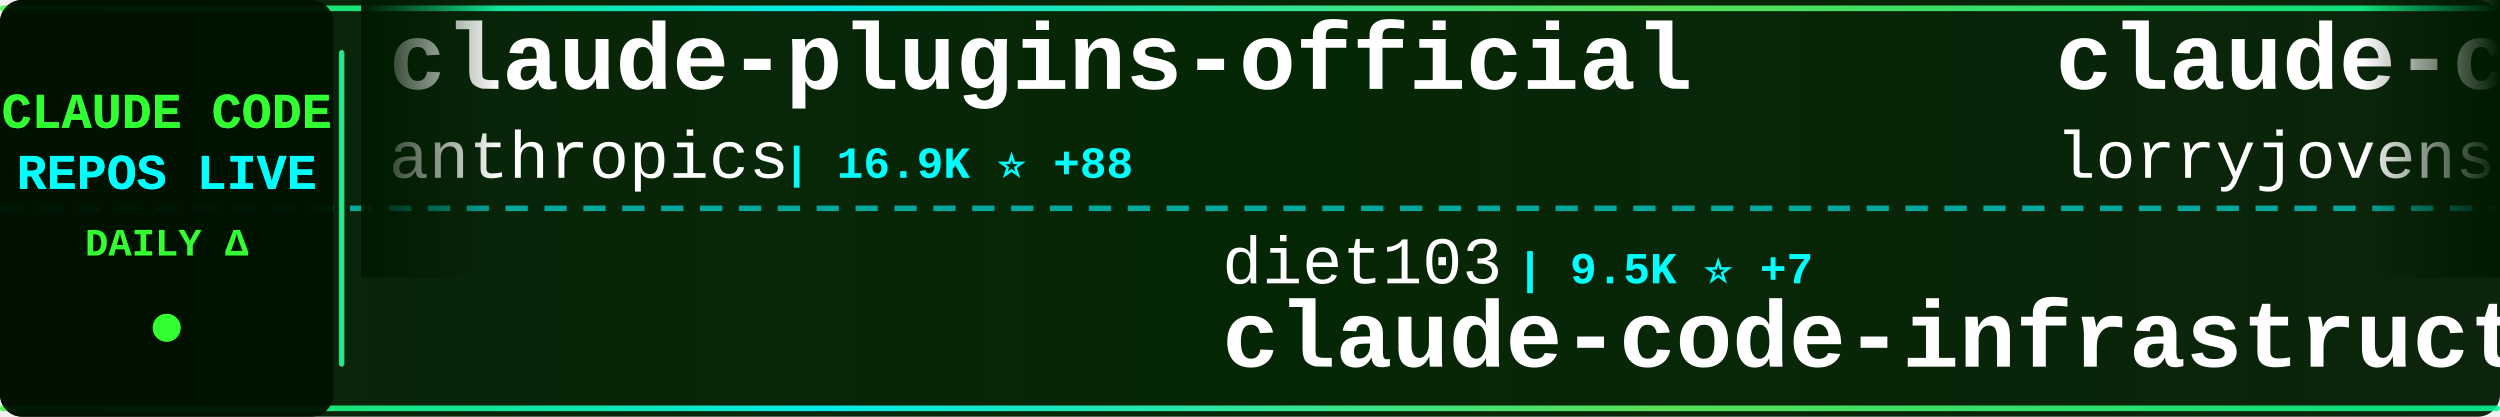
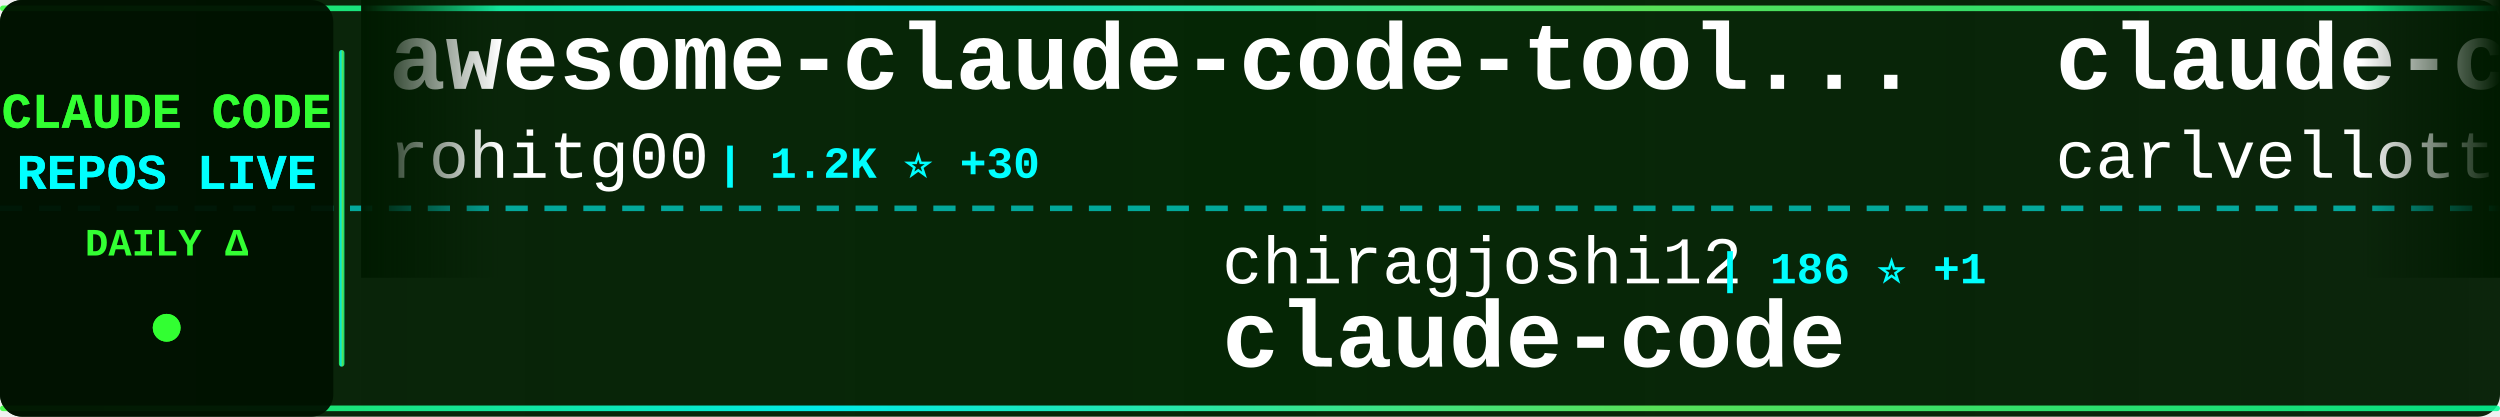
<svg xmlns="http://www.w3.org/2000/svg" width="900" height="150">
  <defs>
    <linearGradient id="tickerBg" x1="0%" y1="0%" x2="100%" y2="0%">
      <stop offset="0%" style="stop-color:#001a00;stop-opacity:0.95" />
      <stop offset="50%" style="stop-color:#002200;stop-opacity:0.98" />
      <stop offset="100%" style="stop-color:#001a00;stop-opacity:0.95" />
    </linearGradient>
    <linearGradient id="borderGrad" x1="0%" y1="0%" x2="100%" y2="0%">
      <stop offset="0%" style="stop-color:#33ff33;stop-opacity:0.85">
        <animate attributeName="stop-opacity" values="0.85;1;0.85" dur="2s" repeatCount="indefinite" />
      </stop>
      <stop offset="33%" style="stop-color:#00ffff;stop-opacity:0.9">
        <animate attributeName="stop-opacity" values="0.9;1;0.9" dur="2.2s" repeatCount="indefinite" />
      </stop>
      <stop offset="66%" style="stop-color:#66ff66;stop-opacity:0.85">
        <animate attributeName="stop-opacity" values="0.85;1;0.85" dur="1.8s" repeatCount="indefinite" />
      </stop>
      <stop offset="100%" style="stop-color:#00ff99;stop-opacity:0.85">
        <animate attributeName="stop-opacity" values="0.85;1;0.85" dur="2s" repeatCount="indefinite" />
      </stop>
    </linearGradient>
    <filter id="textGlow">
      <feGaussianBlur stdDeviation="0.1" result="coloredBlur" />
      <feMerge>
        <feMergeNode in="coloredBlur" />
        <feMergeNode in="SourceGraphic" />
      </feMerge>
    </filter>
    <filter id="metricGlow">
      <feGaussianBlur stdDeviation="0.2" result="coloredBlur" />
      <feMerge>
        <feMergeNode in="coloredBlur" />
        <feMergeNode in="SourceGraphic" />
      </feMerge>
    </filter>
    <linearGradient id="leftFade" x1="0%" y1="0%" x2="100%" y2="0%">
      <stop offset="0%" style="stop-color:#001a00;stop-opacity:1" />
      <stop offset="100%" style="stop-color:#001a00;stop-opacity:0" />
    </linearGradient>
    <linearGradient id="rightFade" x1="0%" y1="0%" x2="100%" y2="0%">
      <stop offset="0%" style="stop-color:#001a00;stop-opacity:0" />
      <stop offset="100%" style="stop-color:#001a00;stop-opacity:1" />
    </linearGradient>
  </defs>
  <rect width="900" height="150" fill="url(#tickerBg)" rx="8" />
  <rect x="0" y="2" width="900" height="2" fill="url(#borderGrad)" rx="1" />
  <rect x="0" y="146" width="900" height="2" fill="url(#borderGrad)" rx="1" />
  <line x1="0" y1="75" x2="900" y2="75" stroke="#00ffff" stroke-width="2" stroke-dasharray="8 6" opacity="0.6" />
  <rect x="0" y="0" width="120" height="150" fill="#001100" opacity="0.95" rx="8" />
  <text x="60" y="46" font-family="'Courier New', monospace" font-size="18" font-weight="bold" fill="#33ff33" text-anchor="middle" filter="url(#textGlow)">
    CLAUDE CODE
  </text>
  <text x="60" y="68" font-family="'Courier New', monospace" font-size="18" font-weight="bold" fill="#00ffff" text-anchor="middle" filter="url(#textGlow)">
    REPOS LIVE
  </text>
  <text x="60" y="92" font-family="'Courier New', monospace" font-size="14" font-weight="bold" fill="#33ff33" text-anchor="middle">
    DAILY Δ
  </text>
  <circle cx="60" cy="118" r="5" fill="#33ff33" filter="url(#metricGlow)">
    <animate attributeName="r" values="4;6;4" dur="1.5s" repeatCount="indefinite" />
    <animate attributeName="opacity" values="0.6;1;0.6" dur="1.5s" repeatCount="indefinite" />
  </circle>
  <rect x="122" y="18" width="2" height="114" fill="url(#borderGrad)" rx="1" />
  <clipPath id="tickerClip">
    <rect x="130" y="0" width="770" height="150" />
  </clipPath>
  <g clip-path="url(#tickerClip)">
    <g id="tickerItems">
      <animateTransform attributeName="transform" attributeType="XML" type="translate" from="0 0" to="-3000 0" dur="54s" repeatCount="indefinite" />
      <g transform="translate(0, 0)">
-         <text x="140" y="32" font-family="'Courier New', monospace" font-size="34" font-weight="bold" fill="#ffffff">claude-plugins-official</text>
-         <text x="140" y="64" font-family="'Courier New', monospace" font-size="24" font-weight="normal" fill="#ffffff" opacity="1.0">anthropics</text>
-         <text x="282" y="64" font-family="'Courier New', monospace" font-size="16" font-weight="bold" fill="#00ffff"> | 16.9K ⭐ +88</text>
+         <text x="140" y="32" font-family="'Courier New', monospace" font-size="34" font-weight="bold" fill="#ffffff">awesome-claude-code-tool...</text>
+         <text x="140" y="64" font-family="'Courier New', monospace" font-size="24" font-weight="normal" fill="#ffffff" opacity="1.0">rohitg00</text>
+         <text x="258" y="64" font-family="'Courier New', monospace" font-size="16" font-weight="bold" fill="#00ffff"> | 1.2K ⭐ +30</text>
      </g>
      <g transform="translate(300, 0)">
-         <text x="140" y="102" font-family="'Courier New', monospace" font-size="24" font-weight="normal" fill="#ffffff" opacity="1.0">diet103</text>
-         <text x="246" y="102" font-family="'Courier New', monospace" font-size="16" font-weight="bold" fill="#00ffff"> | 9.5K ⭐ +7</text>
-         <text x="140" y="132" font-family="'Courier New', monospace" font-size="34" font-weight="bold" fill="#ffffff">claude-code-infrastructu...</text>
+         <text x="140" y="102" font-family="'Courier New', monospace" font-size="24" font-weight="normal" fill="#ffffff" opacity="1.0">chiragjoshi12</text>
+         <text x="318" y="102" font-family="'Courier New', monospace" font-size="16" font-weight="bold" fill="#00ffff"> | 186 ⭐ +1</text>
+         <text x="140" y="132" font-family="'Courier New', monospace" font-size="34" font-weight="bold" fill="#ffffff">claude-code</text>
      </g>
      <g transform="translate(600, 0)">
+         <text x="140" y="32" font-family="'Courier New', monospace" font-size="34" font-weight="bold" fill="#ffffff">claude-code-pm-course</text>
+         <text x="140" y="64" font-family="'Courier New', monospace" font-size="24" font-weight="normal" fill="#ffffff" opacity="1.0">carlvellotti</text>
+         <text x="306" y="64" font-family="'Courier New', monospace" font-size="16" font-weight="bold" fill="#00ffff"> | 1.8K ⭐ +6</text>
+       </g>
+       <g transform="translate(900, 0)">
+         <text x="140" y="102" font-family="'Courier New', monospace" font-size="24" font-weight="normal" fill="#ffffff" opacity="1.0">chauncygu</text>
+         <text x="270" y="102" font-family="'Courier New', monospace" font-size="16" font-weight="bold" fill="#00ffff"> | 2.1K ⭐ +31</text>
+         <text x="140" y="132" font-family="'Courier New', monospace" font-size="34" font-weight="bold" fill="#ffffff">collection-claude-code-s...</text>
+       </g>
+       <g transform="translate(1200, 0)">
+         <text x="140" y="32" font-family="'Courier New', monospace" font-size="34" font-weight="bold" fill="#ffffff">claude-code-system-promp...</text>
+         <text x="140" y="64" font-family="'Courier New', monospace" font-size="24" font-weight="normal" fill="#ffffff" opacity="1.0">Piebald-AI</text>
+         <text x="282" y="64" font-family="'Courier New', monospace" font-size="16" font-weight="bold" fill="#00ffff"> | 8.7K ⭐ +50</text>
+       </g>
+       <g transform="translate(1500, 0)">
+         <text x="140" y="102" font-family="'Courier New', monospace" font-size="24" font-weight="normal" fill="#ffffff" opacity="1.0">NanmiCoder</text>
+         <text x="282" y="102" font-family="'Courier New', monospace" font-size="16" font-weight="bold" fill="#00ffff"> | 5.9K ⭐ +67</text>
+         <text x="140" y="132" font-family="'Courier New', monospace" font-size="34" font-weight="bold" fill="#ffffff">cc-haha</text>
+       </g>
+       <g transform="translate(1800, 0)">
        <text x="140" y="32" font-family="'Courier New', monospace" font-size="34" font-weight="bold" fill="#ffffff">claude-code-rust</text>
        <text x="140" y="64" font-family="'Courier New', monospace" font-size="24" font-weight="normal" fill="#ffffff" opacity="1.0">lorryjovens-hub</text>
-         <text x="342" y="64" font-family="'Courier New', monospace" font-size="16" font-weight="bold" fill="#00ffff"> | 1.3K ⭐ +12</text>
-       </g>
-       <g transform="translate(900, 0)">
-         <text x="140" y="102" font-family="'Courier New', monospace" font-size="24" font-weight="normal" fill="#ffffff" opacity="1.0">https-deeplearning-ai</text>
-         <text x="414" y="102" font-family="'Courier New', monospace" font-size="16" font-weight="bold" fill="#00ffff"> | 484 ⭐ +1</text>
-         <text x="140" y="132" font-family="'Courier New', monospace" font-size="34" font-weight="bold" fill="#ffffff">sc-claude-code-files</text>
-       </g>
-       <g transform="translate(1200, 0)">
-         <text x="140" y="32" font-family="'Courier New', monospace" font-size="34" font-weight="bold" fill="#ffffff">claude-code-tips</text>
-         <text x="140" y="64" font-family="'Courier New', monospace" font-size="24" font-weight="normal" fill="#ffffff" opacity="1.0">ykdojo</text>
-         <text x="234" y="64" font-family="'Courier New', monospace" font-size="16" font-weight="bold" fill="#00ffff"> | 7.6K ⭐ +141</text>
-       </g>
-       <g transform="translate(1500, 0)">
-         <text x="140" y="102" font-family="'Courier New', monospace" font-size="24" font-weight="normal" fill="#ffffff" opacity="1.0">Yeachan-Heo</text>
-         <text x="294" y="102" font-family="'Courier New', monospace" font-size="16" font-weight="bold" fill="#00ffff"> | 28.4K ⭐ +406</text>
-         <text x="140" y="132" font-family="'Courier New', monospace" font-size="34" font-weight="bold" fill="#ffffff">oh-my-claudecode</text>
-       </g>
-       <g transform="translate(1800, 0)">
-         <text x="140" y="32" font-family="'Courier New', monospace" font-size="34" font-weight="bold" fill="#ffffff">my-claude-code-setup</text>
-         <text x="140" y="64" font-family="'Courier New', monospace" font-size="24" font-weight="normal" fill="#ffffff" opacity="1.0">centminmod</text>
-         <text x="282" y="64" font-family="'Courier New', monospace" font-size="16" font-weight="bold" fill="#00ffff"> | 2.2K ⭐ +3</text>
+         <text x="342" y="64" font-family="'Courier New', monospace" font-size="16" font-weight="bold" fill="#00ffff"> | 1.3K ⭐ +16</text>
      </g>
      <g transform="translate(2100, 0)">
-         <text x="140" y="102" font-family="'Courier New', monospace" font-size="24" font-weight="normal" fill="#ffffff" opacity="1.0">obra</text>
-         <text x="210" y="102" font-family="'Courier New', monospace" font-size="16" font-weight="bold" fill="#00ffff"> | 150.5K ⭐ +2.0K</text>
-         <text x="140" y="132" font-family="'Courier New', monospace" font-size="34" font-weight="bold" fill="#ffffff">superpowers</text>
+         <text x="140" y="102" font-family="'Courier New', monospace" font-size="24" font-weight="normal" fill="#ffffff" opacity="1.0">claude-code-best</text>
+         <text x="354" y="102" font-family="'Courier New', monospace" font-size="16" font-weight="bold" fill="#00ffff"> | 15.7K ⭐ +149</text>
+         <text x="140" y="132" font-family="'Courier New', monospace" font-size="34" font-weight="bold" fill="#ffffff">claude-code</text>
      </g>
      <g transform="translate(2400, 0)">
-         <text x="140" y="32" font-family="'Courier New', monospace" font-size="34" font-weight="bold" fill="#ffffff">edmunds-claude-code</text>
-         <text x="140" y="64" font-family="'Courier New', monospace" font-size="24" font-weight="normal" fill="#ffffff" opacity="1.0">edmund-io</text>
-         <text x="270" y="64" font-family="'Courier New', monospace" font-size="16" font-weight="bold" fill="#00ffff"> | 1.4K ⭐ +1</text>
+         <text x="140" y="32" font-family="'Courier New', monospace" font-size="34" font-weight="bold" fill="#ffffff">learn-claude-code</text>
+         <text x="140" y="64" font-family="'Courier New', monospace" font-size="24" font-weight="normal" fill="#ffffff" opacity="1.0">shareAI-lab</text>
+         <text x="294" y="64" font-family="'Courier New', monospace" font-size="16" font-weight="bold" fill="#00ffff"> | 53.0K ⭐ +567</text>
      </g>
      <g transform="translate(2700, 0)">
-         <text x="140" y="102" font-family="'Courier New', monospace" font-size="24" font-weight="normal" fill="#ffffff" opacity="1.0">RishabhK103</text>
-         <text x="294" y="102" font-family="'Courier New', monospace" font-size="16" font-weight="bold" fill="#00ffff"> | 56 ⭐ +2</text>
+         <text x="140" y="102" font-family="'Courier New', monospace" font-size="24" font-weight="normal" fill="#ffffff" opacity="1.0">zebbern</text>
+         <text x="246" y="102" font-family="'Courier New', monospace" font-size="16" font-weight="bold" fill="#00ffff"> | 3.9K ⭐ +5</text>
+         <text x="140" y="132" font-family="'Courier New', monospace" font-size="34" font-weight="bold" fill="#ffffff">claude-code-guide</text>
+       </g>
+       <g transform="translate(3000, 0)">
+         <text x="140" y="32" font-family="'Courier New', monospace" font-size="34" font-weight="bold" fill="#ffffff">awesome-claude-code-tool...</text>
+         <text x="140" y="64" font-family="'Courier New', monospace" font-size="24" font-weight="normal" fill="#ffffff" opacity="1.0">rohitg00</text>
+         <text x="258" y="64" font-family="'Courier New', monospace" font-size="16" font-weight="bold" fill="#00ffff"> | 1.2K ⭐ +30</text>
+       </g>
+       <g transform="translate(3300, 0)">
+         <text x="140" y="102" font-family="'Courier New', monospace" font-size="24" font-weight="normal" fill="#ffffff" opacity="1.0">chiragjoshi12</text>
+         <text x="318" y="102" font-family="'Courier New', monospace" font-size="16" font-weight="bold" fill="#00ffff"> | 186 ⭐ +1</text>
        <text x="140" y="132" font-family="'Courier New', monospace" font-size="34" font-weight="bold" fill="#ffffff">claude-code</text>
      </g>
-       <g transform="translate(3000, 0)">
-         <text x="140" y="32" font-family="'Courier New', monospace" font-size="34" font-weight="bold" fill="#ffffff">claude-plugins-official</text>
-         <text x="140" y="64" font-family="'Courier New', monospace" font-size="24" font-weight="normal" fill="#ffffff" opacity="1.0">anthropics</text>
-         <text x="282" y="64" font-family="'Courier New', monospace" font-size="16" font-weight="bold" fill="#00ffff"> | 16.9K ⭐ +88</text>
-       </g>
-       <g transform="translate(3300, 0)">
-         <text x="140" y="102" font-family="'Courier New', monospace" font-size="24" font-weight="normal" fill="#ffffff" opacity="1.0">diet103</text>
-         <text x="246" y="102" font-family="'Courier New', monospace" font-size="16" font-weight="bold" fill="#00ffff"> | 9.5K ⭐ +7</text>
-         <text x="140" y="132" font-family="'Courier New', monospace" font-size="34" font-weight="bold" fill="#ffffff">claude-code-infrastructu...</text>
-       </g>
      <g transform="translate(3600, 0)">
-         <text x="140" y="32" font-family="'Courier New', monospace" font-size="34" font-weight="bold" fill="#ffffff">claude-code-rust</text>
-         <text x="140" y="64" font-family="'Courier New', monospace" font-size="24" font-weight="normal" fill="#ffffff" opacity="1.0">lorryjovens-hub</text>
-         <text x="342" y="64" font-family="'Courier New', monospace" font-size="16" font-weight="bold" fill="#00ffff"> | 1.3K ⭐ +12</text>
+         <text x="140" y="32" font-family="'Courier New', monospace" font-size="34" font-weight="bold" fill="#ffffff">claude-code-pm-course</text>
+         <text x="140" y="64" font-family="'Courier New', monospace" font-size="24" font-weight="normal" fill="#ffffff" opacity="1.0">carlvellotti</text>
+         <text x="306" y="64" font-family="'Courier New', monospace" font-size="16" font-weight="bold" fill="#00ffff"> | 1.8K ⭐ +6</text>
      </g>
      <g transform="translate(3900, 0)">
-         <text x="140" y="102" font-family="'Courier New', monospace" font-size="24" font-weight="normal" fill="#ffffff" opacity="1.0">https-deeplearning-ai</text>
-         <text x="414" y="102" font-family="'Courier New', monospace" font-size="16" font-weight="bold" fill="#00ffff"> | 484 ⭐ +1</text>
-         <text x="140" y="132" font-family="'Courier New', monospace" font-size="34" font-weight="bold" fill="#ffffff">sc-claude-code-files</text>
+         <text x="140" y="102" font-family="'Courier New', monospace" font-size="24" font-weight="normal" fill="#ffffff" opacity="1.0">chauncygu</text>
+         <text x="270" y="102" font-family="'Courier New', monospace" font-size="16" font-weight="bold" fill="#00ffff"> | 2.1K ⭐ +31</text>
+         <text x="140" y="132" font-family="'Courier New', monospace" font-size="34" font-weight="bold" fill="#ffffff">collection-claude-code-s...</text>
      </g>
    </g>
  </g>
  <rect x="130" y="0" width="50" height="100" fill="url(#leftFade)" />
  <rect x="850" y="0" width="50" height="100" fill="url(#rightFade)" />
</svg>
